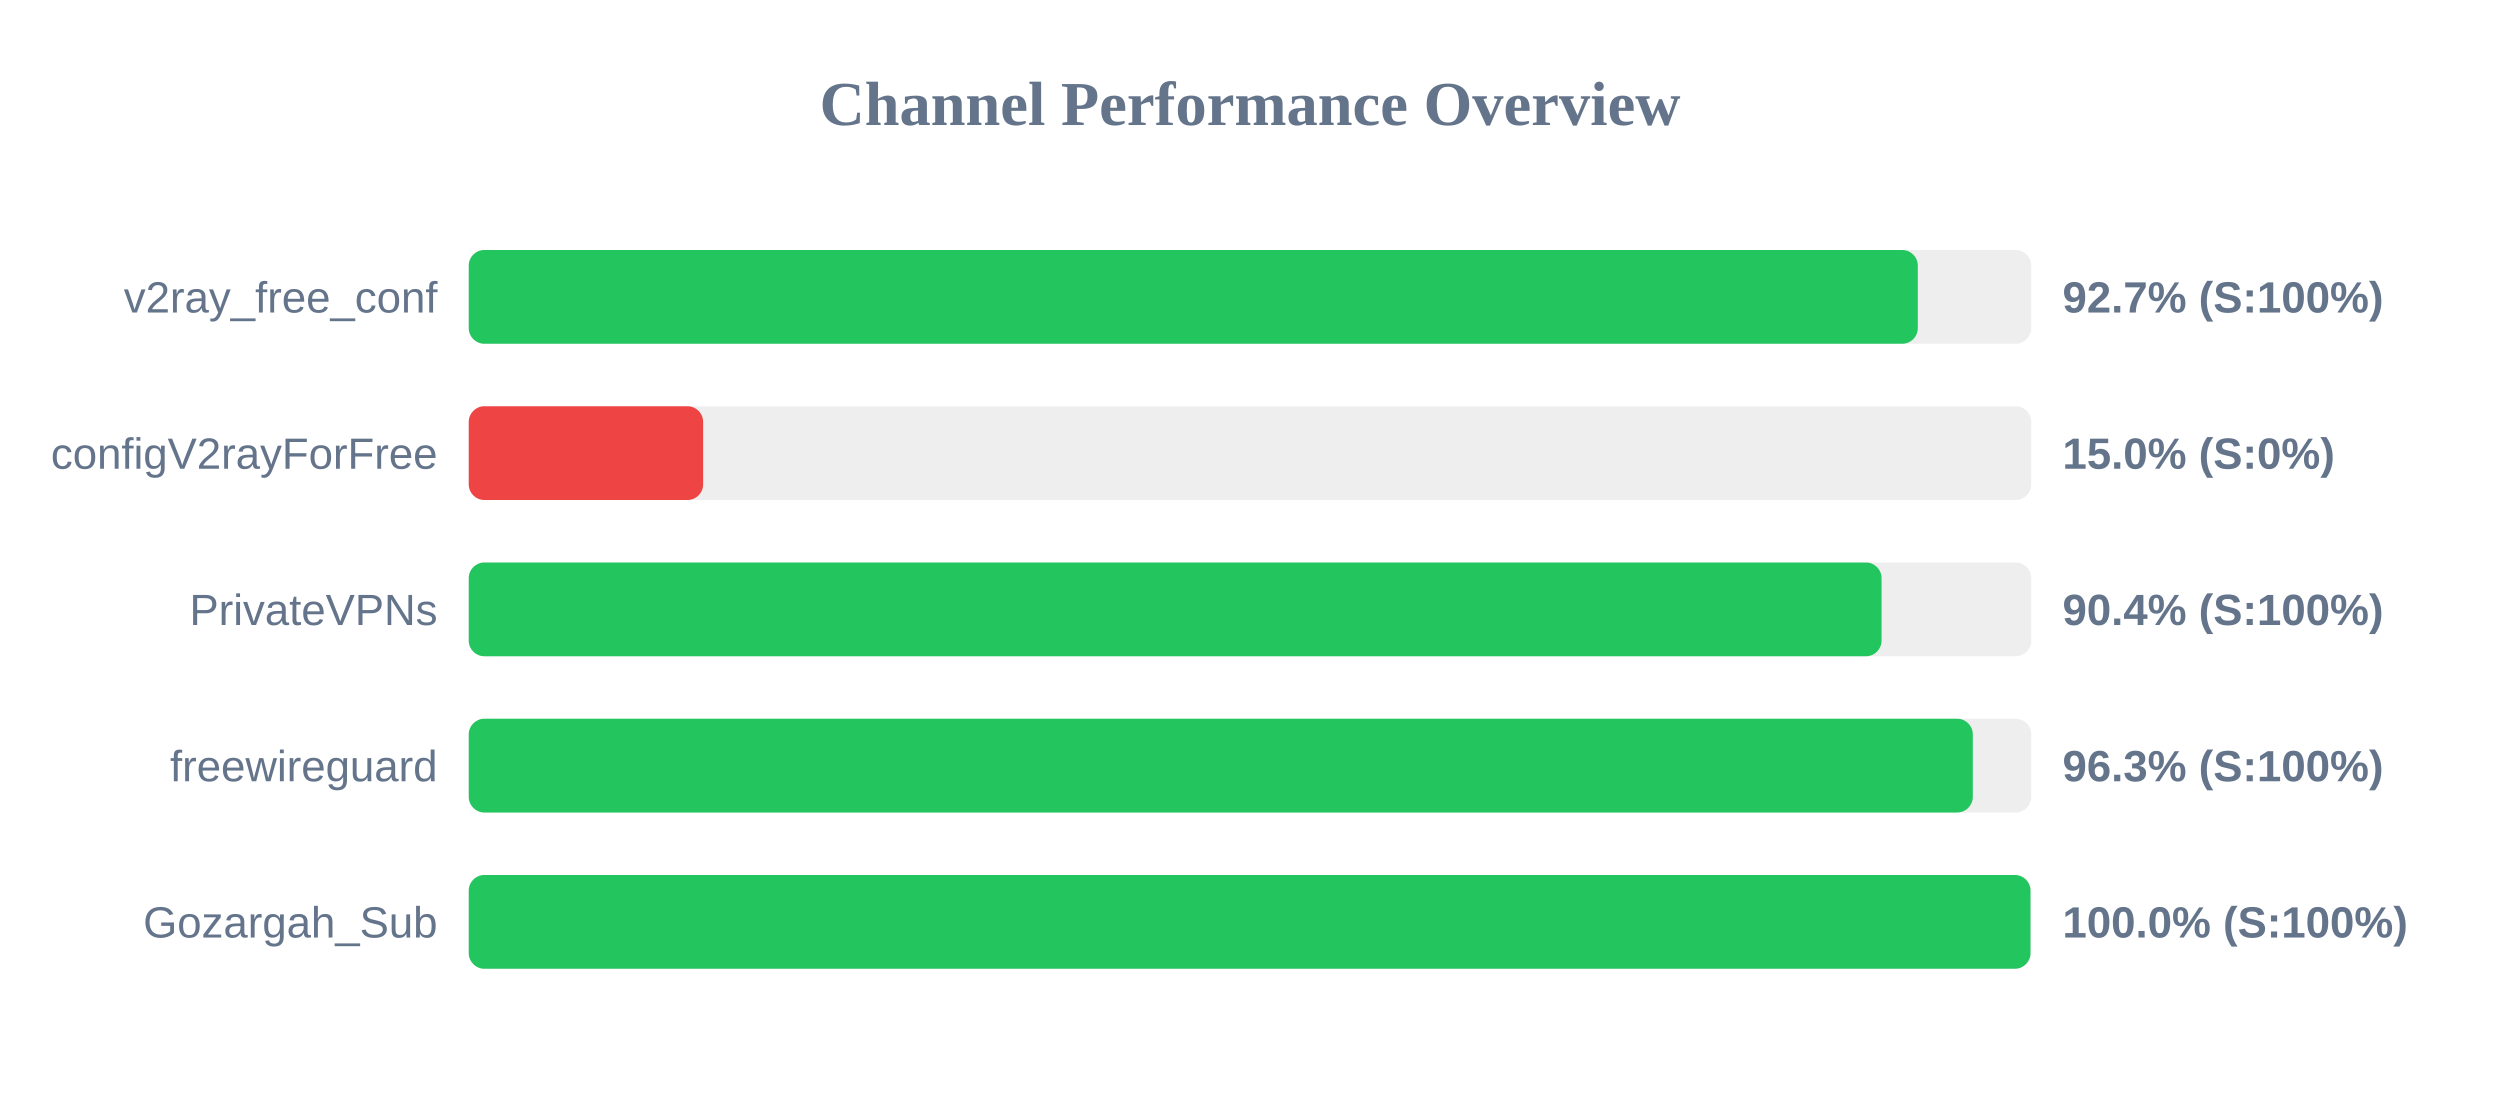
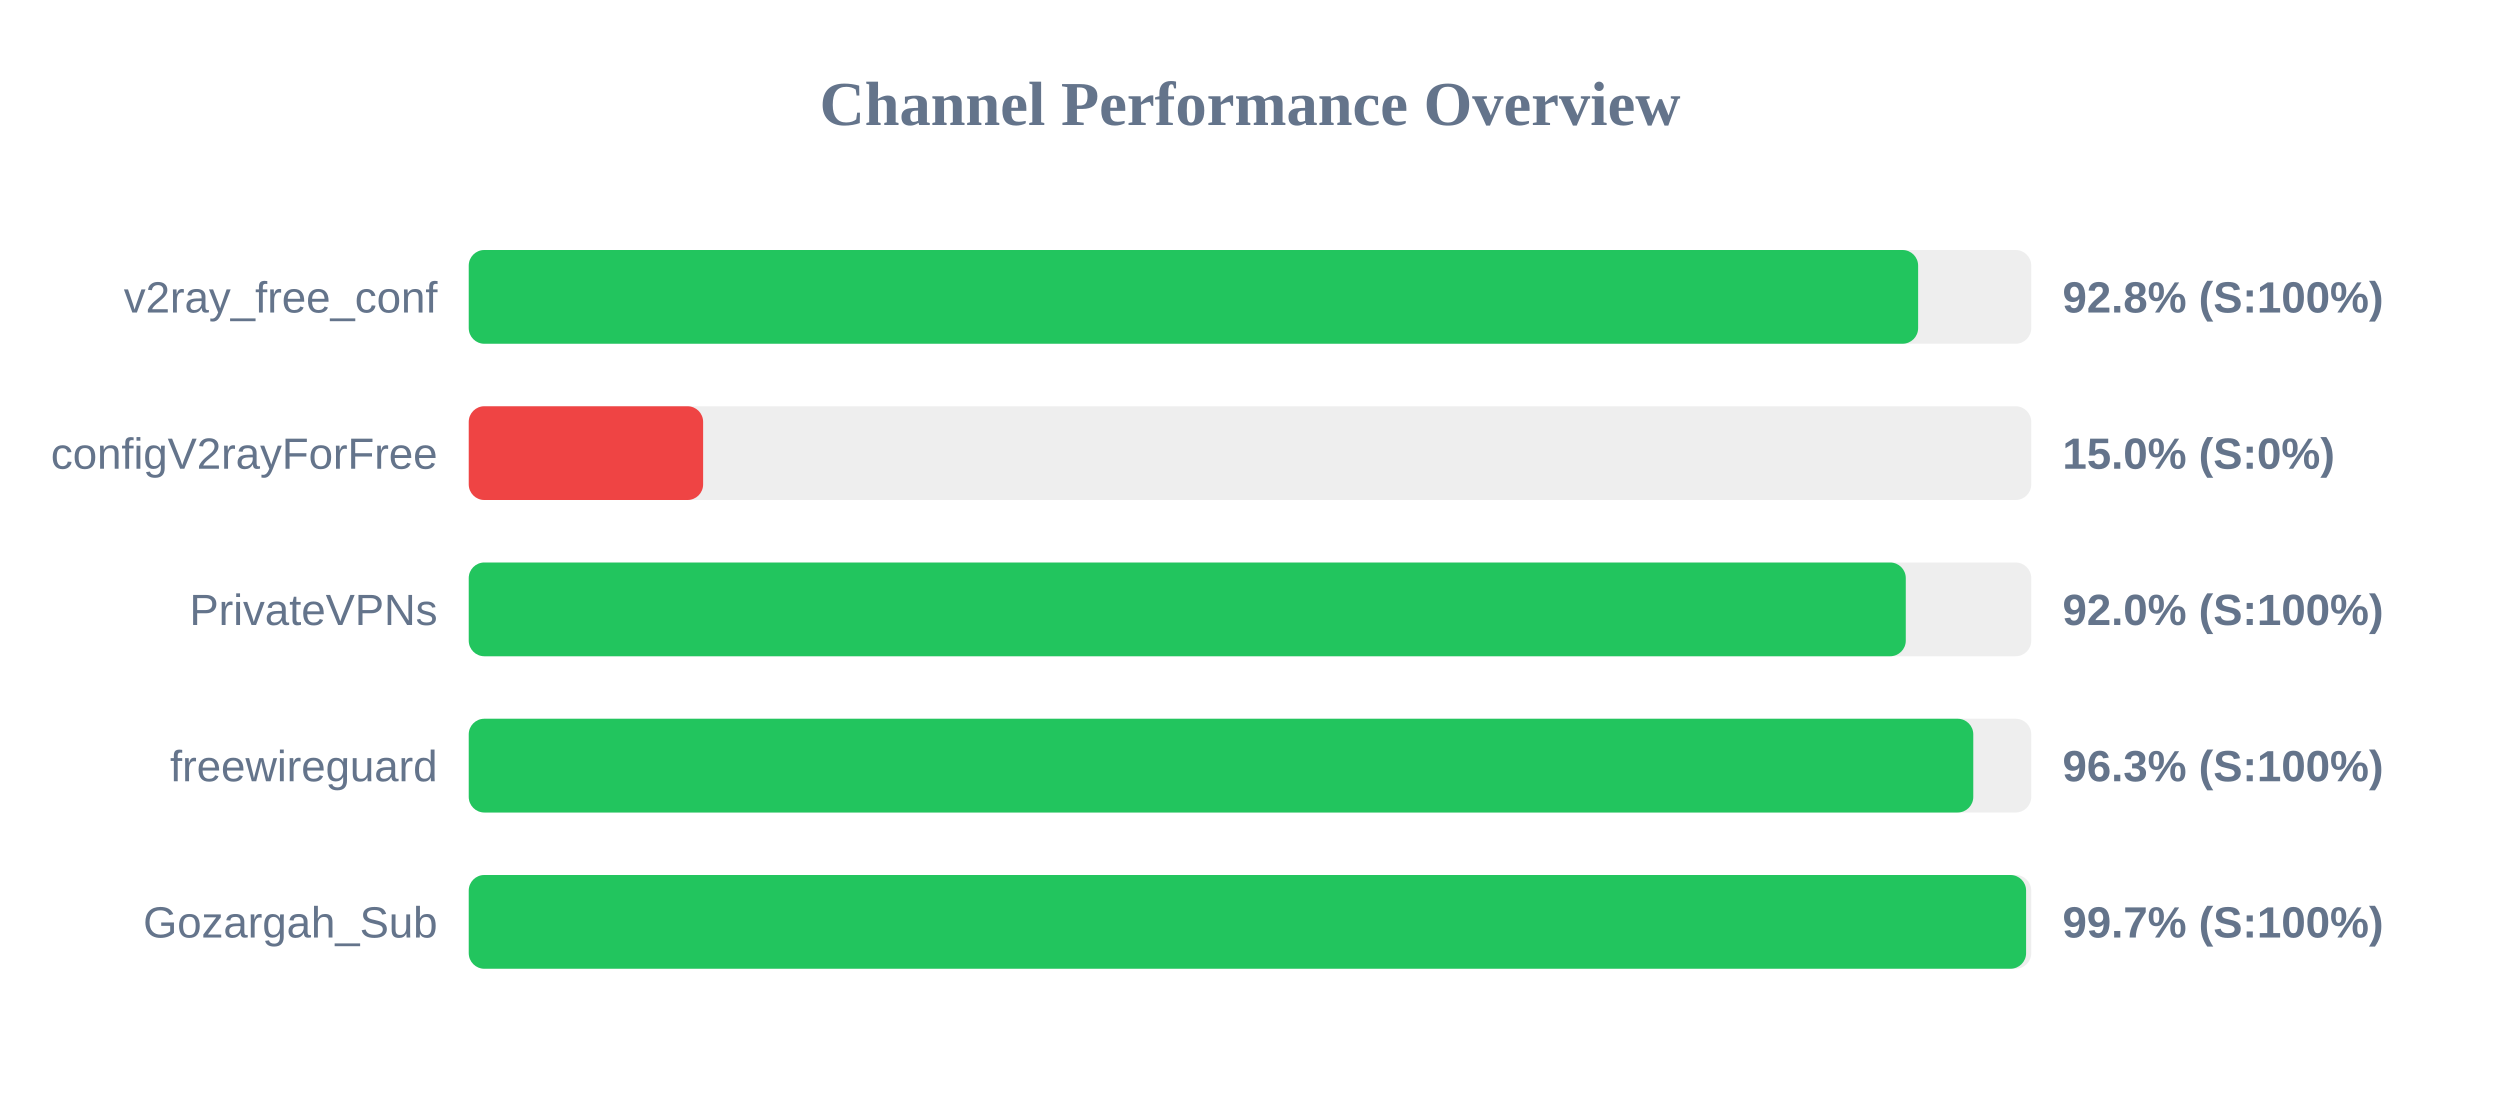
<svg xmlns="http://www.w3.org/2000/svg" width="800" height="350" version="1.1">
  <style>
        .row { font: 14px Arial; fill: #64748b; }
        .score { font: bold 14px Arial; fill: #64748b; }
    </style>
  <text x="400" y="40" text-anchor="middle" font-size="20px" font-weight="bold" fill="#64748b">Channel Performance Overview</text>
  <rect x="150" y="80" width="500" height="30" fill="#eee" rx="5" />
-   <rect x="150" y="80" width="463.7" height="30" fill="#22c55e" rx="5" />
+   <rect x="150" y="80" width="463.8" height="30" fill="#22c55e" rx="5" />
  <text x="140" y="100" text-anchor="end" class="row">v2ray_free_conf</text>
-   <text x="660" y="100" text-anchor="start" class="score">92.7% (S:100%)</text>
+   <text x="660" y="100" text-anchor="start" class="score">92.8% (S:100%)</text>
  <rect x="150" y="130" width="500" height="30" fill="#eee" rx="5" />
  <rect x="150" y="130" width="75.0" height="30" fill="#ef4444" rx="5" />
  <text x="140" y="150" text-anchor="end" class="row">configV2rayForFree</text>
  <text x="660" y="150" text-anchor="start" class="score">15.0% (S:0%)</text>
  <rect x="150" y="180" width="500" height="30" fill="#eee" rx="5" />
-   <rect x="150" y="180" width="452.1" height="30" fill="#22c55e" rx="5" />
+   <rect x="150" y="180" width="459.85" height="30" fill="#22c55e" rx="5" />
  <text x="140" y="200" text-anchor="end" class="row">PrivateVPNs</text>
-   <text x="660" y="200" text-anchor="start" class="score">90.4% (S:100%)</text>
+   <text x="660" y="200" text-anchor="start" class="score">92.0% (S:100%)</text>
  <rect x="150" y="230" width="500" height="30" fill="#eee" rx="5" />
-   <rect x="150" y="230" width="481.3" height="30" fill="#22c55e" rx="5" />
+   <rect x="150" y="230" width="481.45" height="30" fill="#22c55e" rx="5" />
  <text x="140" y="250" text-anchor="end" class="row">freewireguard</text>
  <text x="660" y="250" text-anchor="start" class="score">96.3% (S:100%)</text>
  <rect x="150" y="280" width="500" height="30" fill="#eee" rx="5" />
-   <rect x="150" y="280" width="499.75" height="30" fill="#22c55e" rx="5" />
+   <rect x="150" y="280" width="498.35" height="30" fill="#22c55e" rx="5" />
  <text x="140" y="300" text-anchor="end" class="row">Gozargah_Sub</text>
-   <text x="660" y="300" text-anchor="start" class="score">100.0% (S:100%)</text>
+   <text x="660" y="300" text-anchor="start" class="score">99.7% (S:100%)</text>
</svg>
